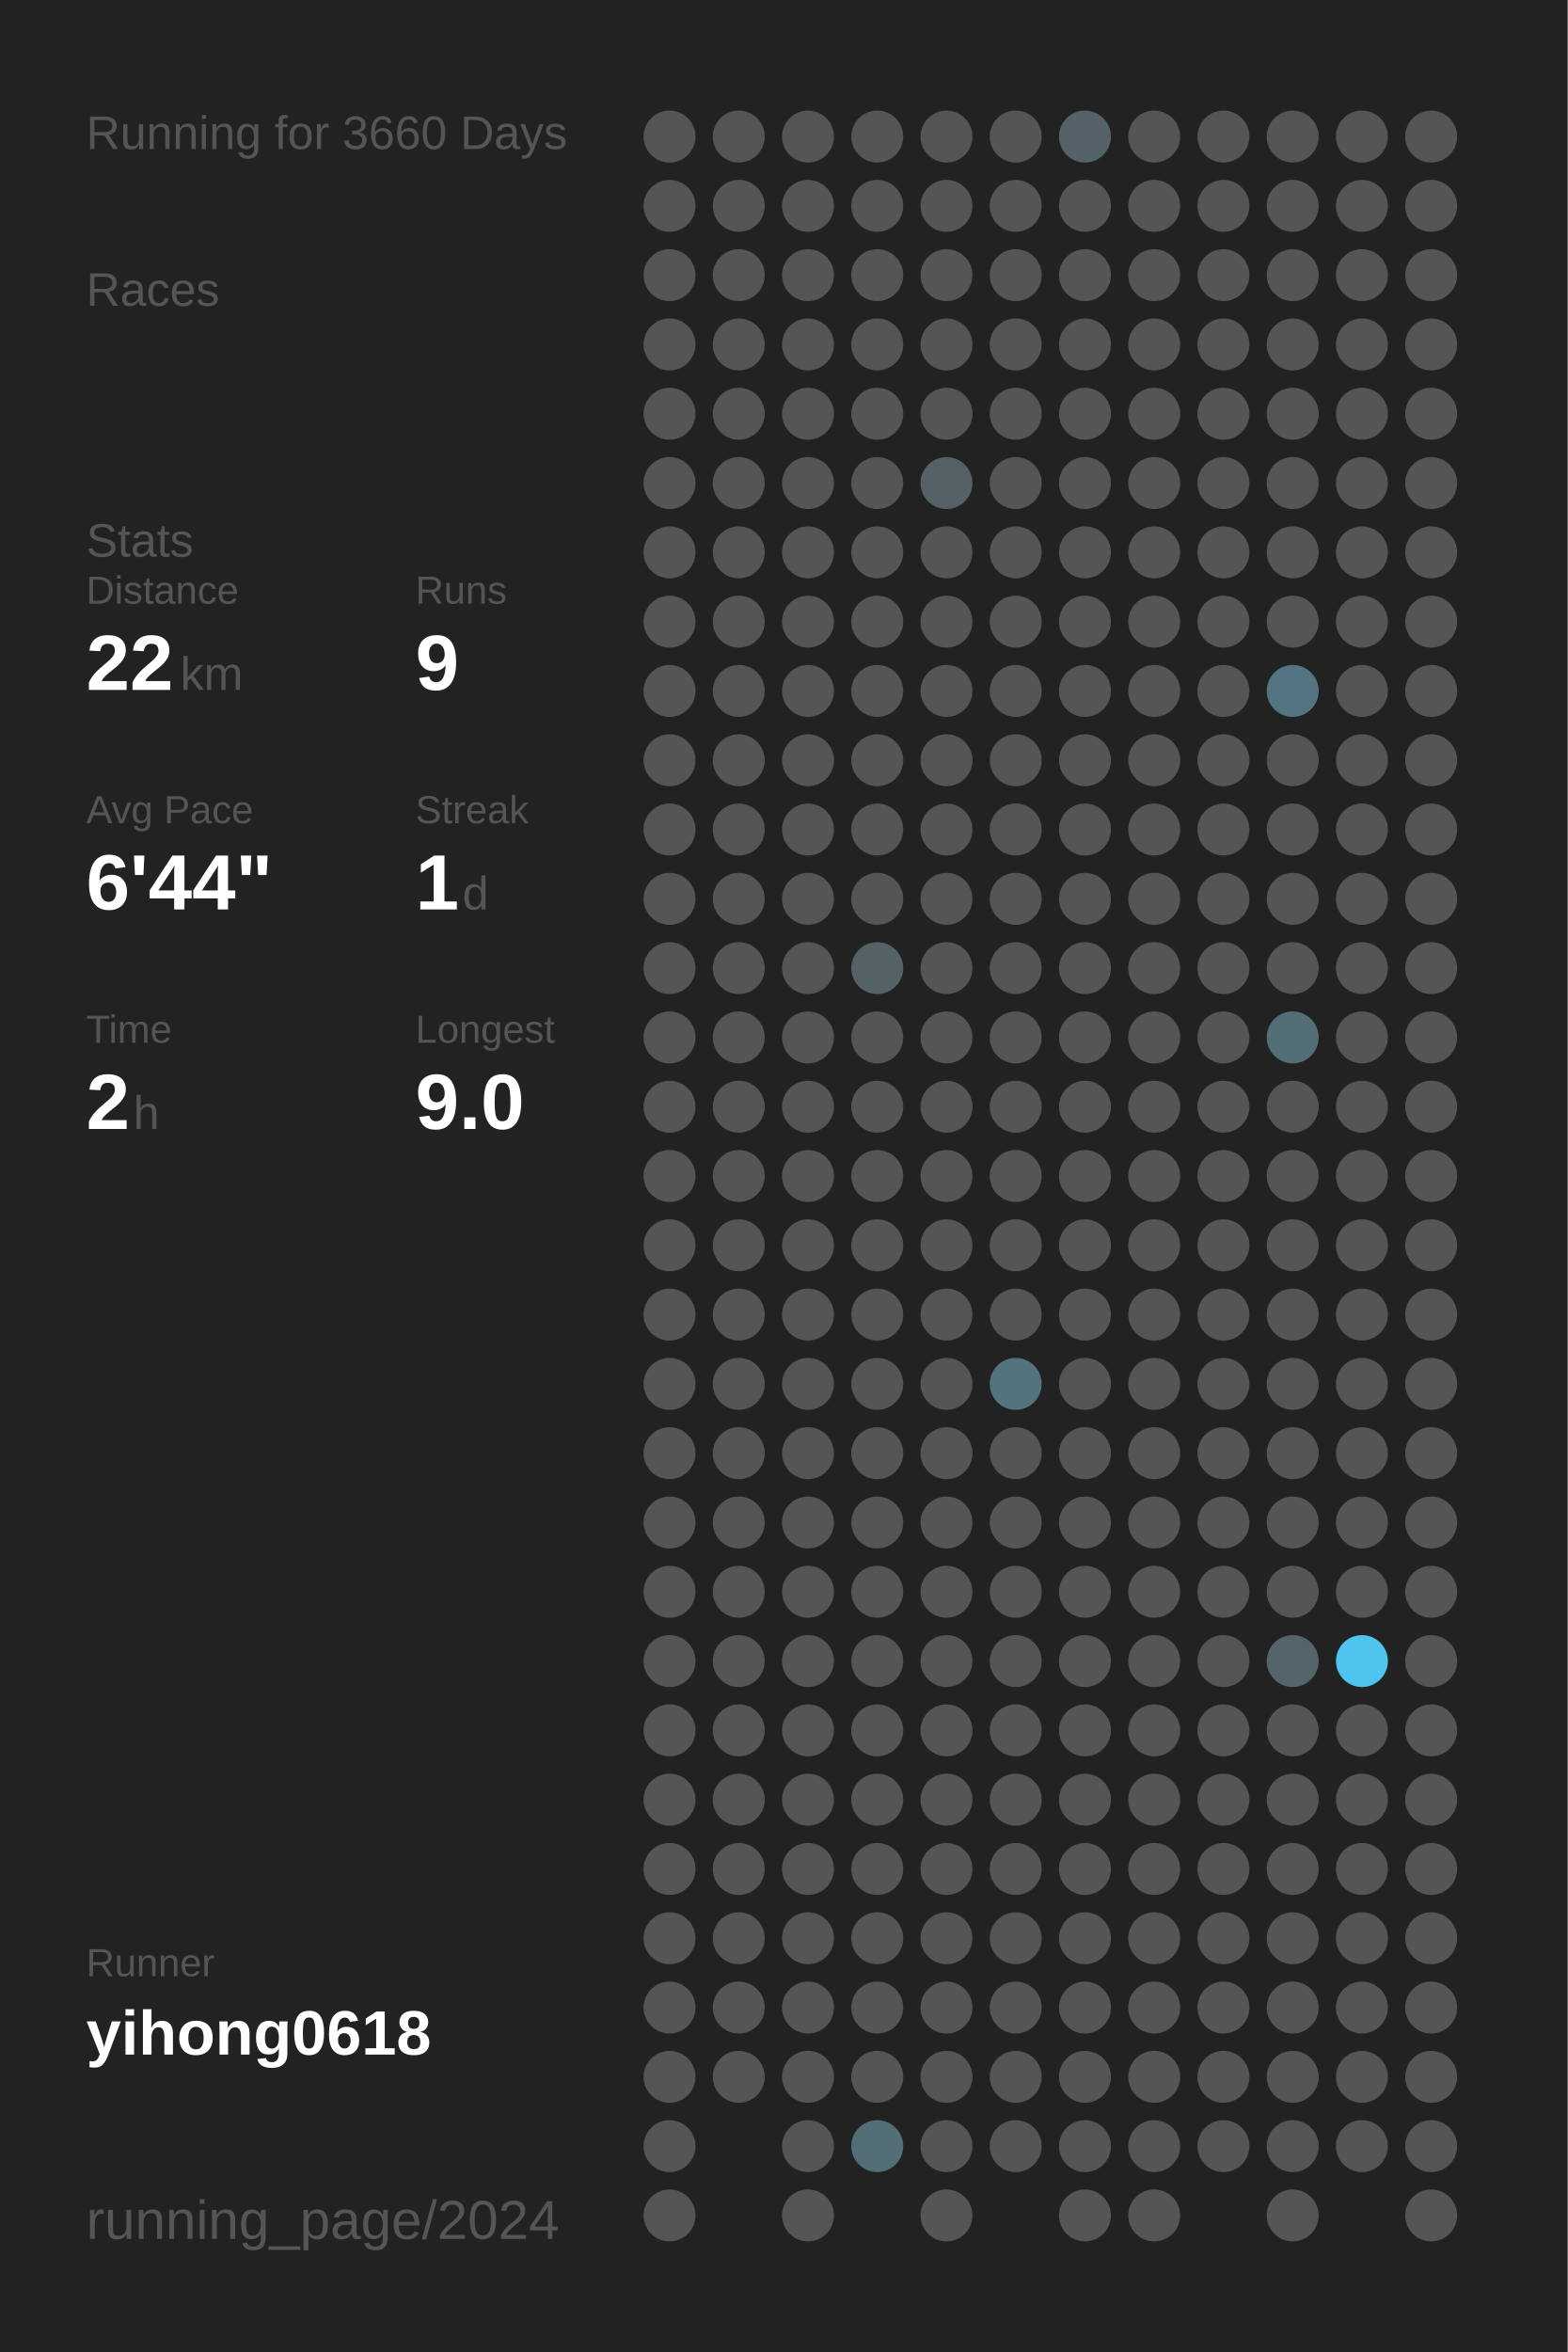
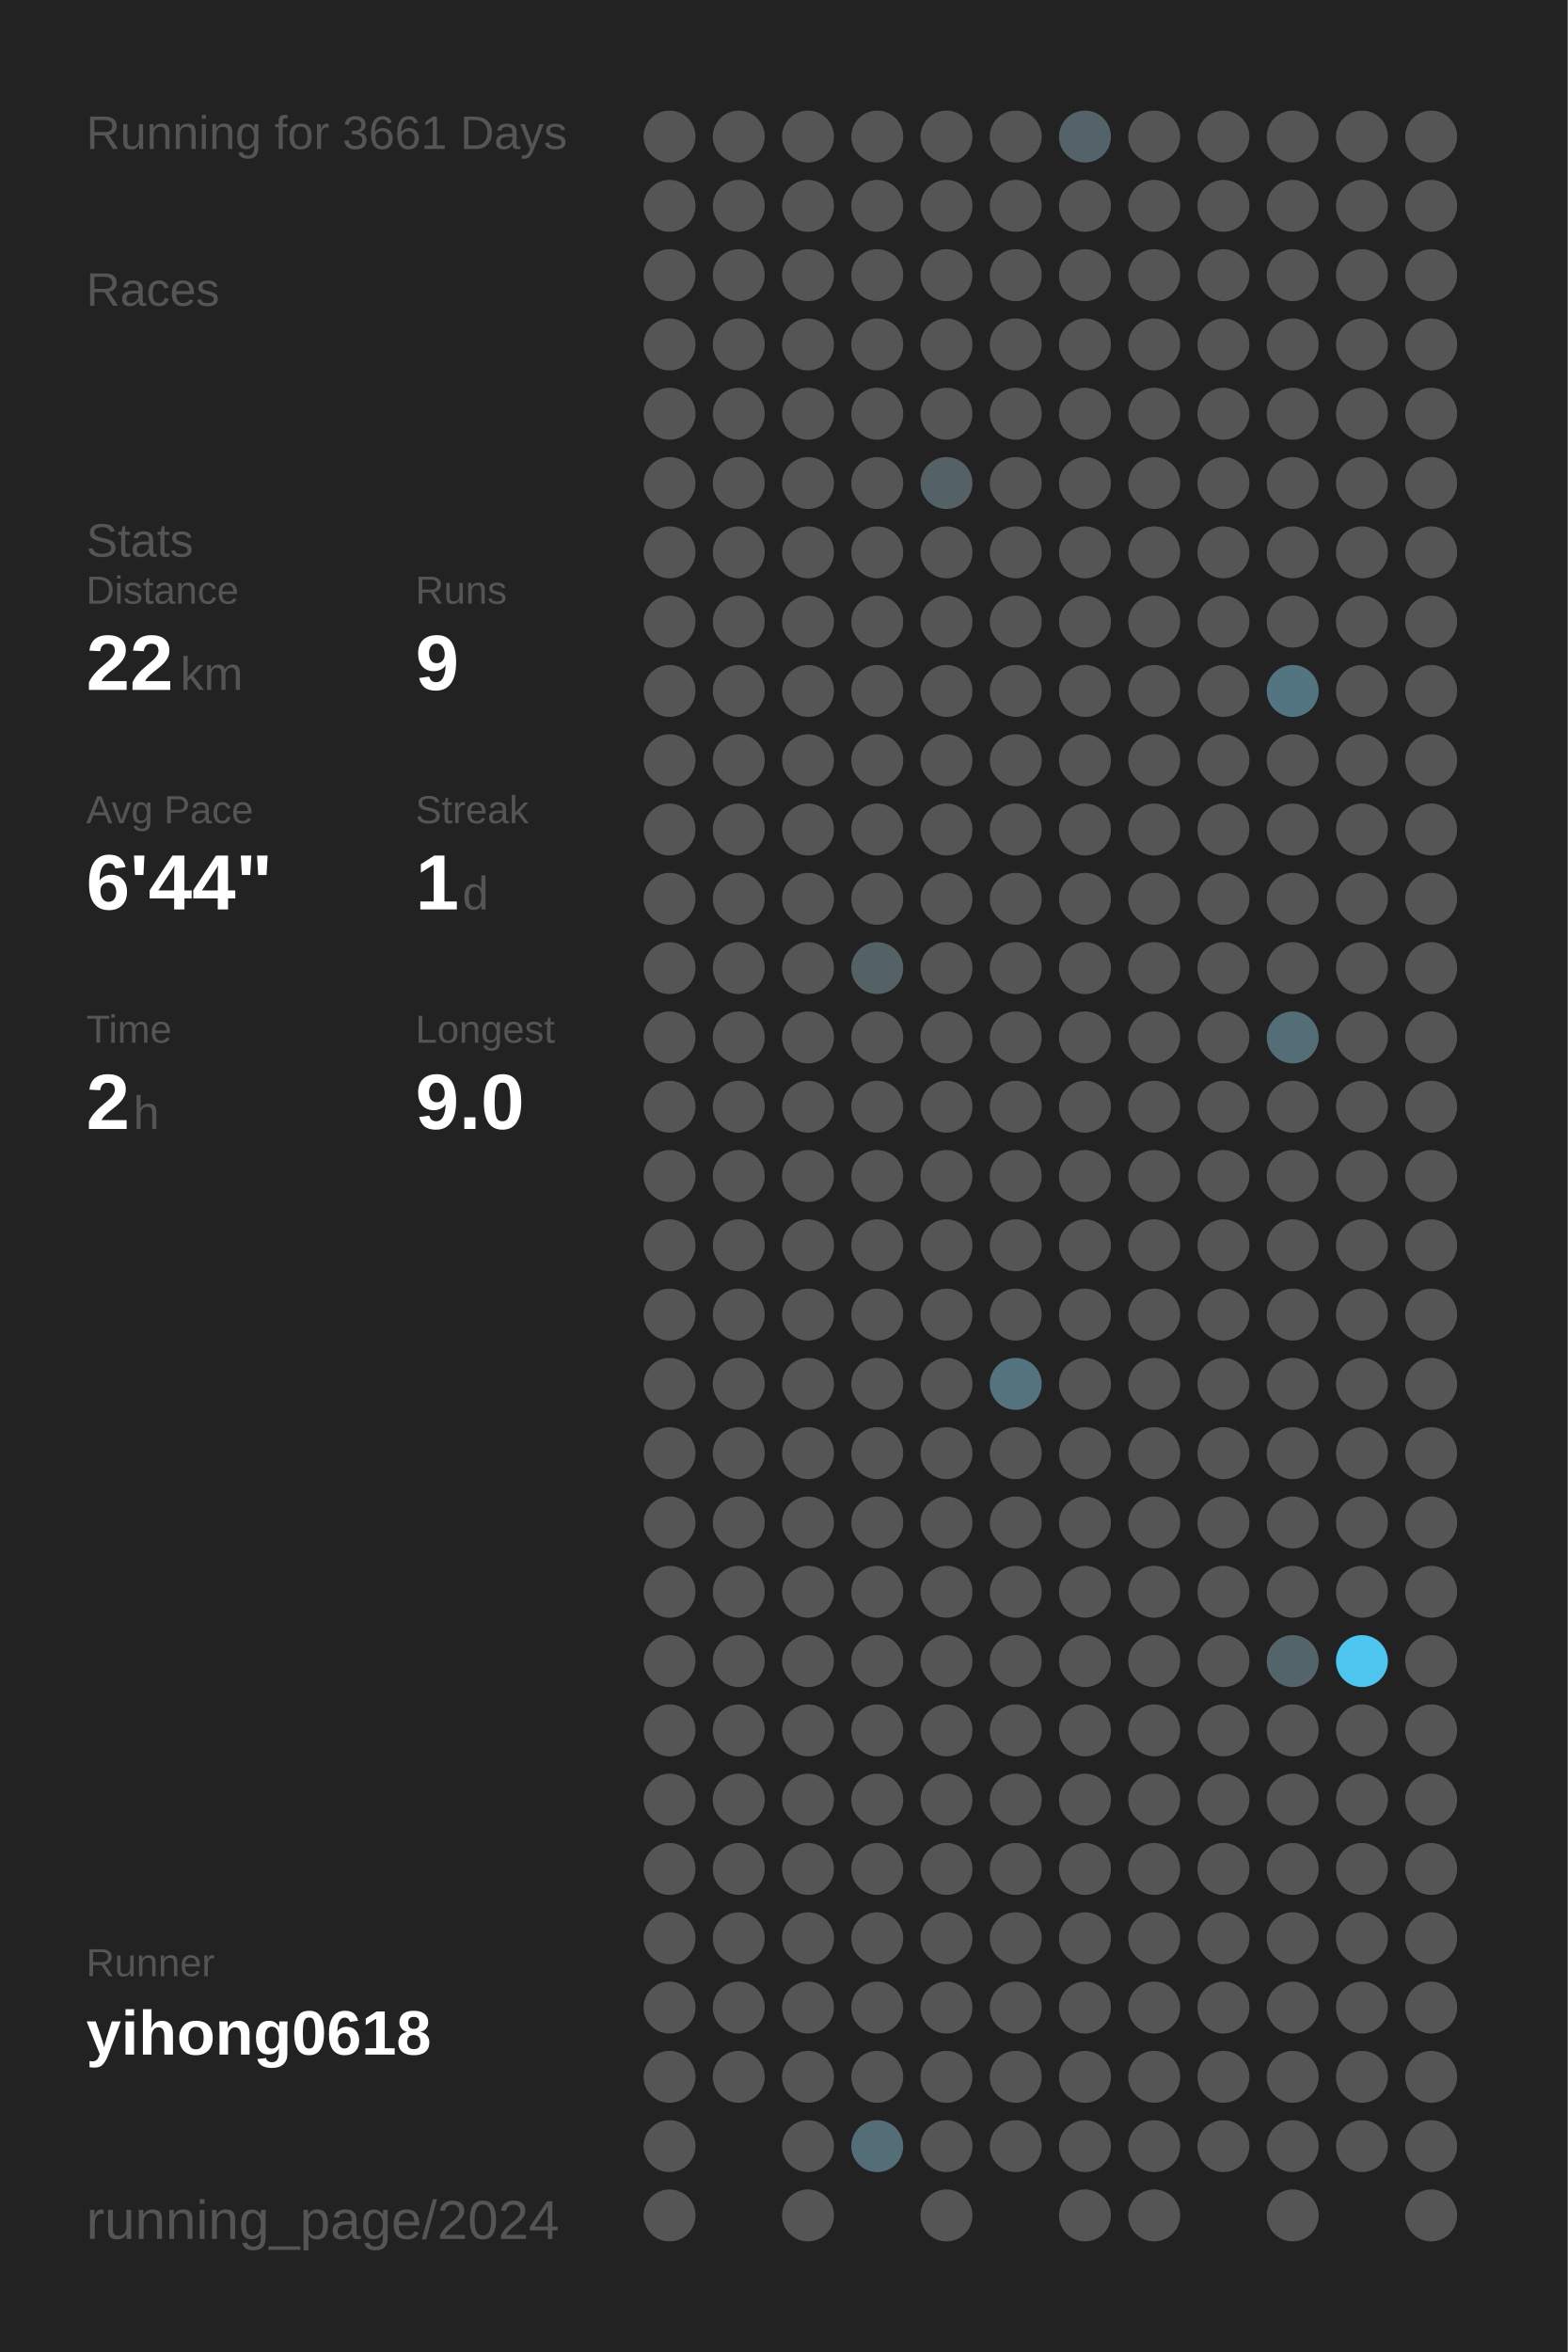
<svg xmlns="http://www.w3.org/2000/svg" baseProfile="full" height="300mm" version="1.1" viewBox="0,0,200,300" width="200mm">
  <defs />
  <rect fill="#222222" height="300" width="200" x="0" y="0" />
-   <text fill="#555555" style="font-size:6px; font-family:Arial;" x="11" y="19">Running for 3660 Days</text>
+   <text fill="#555555" style="font-size:6px; font-family:Arial;" x="11" y="19">Running for 3661 Days</text>
  <text fill="#555555" style="font-size:6px; font-family:Arial;" x="11" y="39">Races</text>
  <text fill="#555555" style="font-size:6px; font-family:Arial;" x="11" y="71">Stats</text>
  <text fill="#555555" style="font-size:5px; font-family:Arial;" x="11" y="77">Distance</text>
  <text fill="#FFFFFF" style="font-size:10px; font-family:Arial; font-weight:bold;" x="11" y="88">22</text>
  <text fill="#555555" style="font-size:6px; font-family:Arial;" x="23" y="88">km</text>
  <text fill="#555555" style="font-size:5px; font-family:Arial;" x="53" y="77">Runs</text>
  <text fill="#FFFFFF" style="font-size:10px; font-family:Arial; font-weight:bold;" x="53" y="88">9</text>
  <text fill="#555555" style="font-size:5px; font-family:Arial;" x="11" y="105">Avg Pace</text>
  <text fill="#FFFFFF" style="font-size:10px; font-family:Arial; font-weight:bold;" x="11" y="116">6'44"</text>
  <text fill="#555555" style="font-size:5px; font-family:Arial;" x="53" y="105">Streak</text>
  <text fill="#FFFFFF" style="font-size:10px; font-family:Arial; font-weight:bold;" x="53" y="116">1</text>
  <text fill="#555555" style="font-size:6px; font-family:Arial;" x="59" y="116">d</text>
  <text fill="#555555" style="font-size:5px; font-family:Arial;" x="11" y="133">Time</text>
  <text fill="#FFFFFF" style="font-size:10px; font-family:Arial; font-weight:bold;" x="11" y="144">2</text>
  <text fill="#555555" style="font-size:6px; font-family:Arial;" x="17" y="144">h</text>
  <text fill="#555555" style="font-size:5px; font-family:Arial;" x="53" y="133">Longest</text>
  <text fill="#FFFFFF" style="font-size:10px; font-family:Arial; font-weight:bold;" x="53" y="144">9.0</text>
  <text fill="#555555" style="font-size:5px; font-family:Arial;" x="11" y="252.065">Runner</text>
  <text fill="#FFFFFF" style="font-size:8px; font-family:Arial; font-weight:bold;" x="11" y="262.065">yihong0618</text>
  <text fill="#555555" style="font-size:7px; font-family:Arial;" x="11" y="285.581">running_page/2024</text>
  <circle cx="85.417" cy="17.419" fill="#555555" r="3.312" />
  <circle cx="85.417" cy="26.258" fill="#555555" r="3.312" />
  <circle cx="85.417" cy="35.097" fill="#555555" r="3.312" />
  <circle cx="85.417" cy="43.935" fill="#555555" r="3.312" />
  <circle cx="85.417" cy="52.774" fill="#555555" r="3.312" />
  <circle cx="85.417" cy="61.613" fill="#555555" r="3.312" />
  <circle cx="85.417" cy="70.452" fill="#555555" r="3.312" />
  <circle cx="85.417" cy="79.29" fill="#555555" r="3.312" />
  <circle cx="85.417" cy="88.129" fill="#555555" r="3.312" />
  <circle cx="85.417" cy="96.968" fill="#555555" r="3.312" />
  <circle cx="85.417" cy="105.806" fill="#555555" r="3.312" />
  <circle cx="85.417" cy="114.645" fill="#555555" r="3.312" />
  <circle cx="85.417" cy="123.484" fill="#555555" r="3.312" />
  <circle cx="85.417" cy="132.323" fill="#555555" r="3.312" />
  <circle cx="85.417" cy="141.161" fill="#555555" r="3.312" />
  <circle cx="85.417" cy="150" fill="#555555" r="3.312" />
  <circle cx="85.417" cy="158.839" fill="#555555" r="3.312" />
  <circle cx="85.417" cy="167.677" fill="#555555" r="3.312" />
  <circle cx="85.417" cy="176.516" fill="#555555" r="3.312" />
  <circle cx="85.417" cy="185.355" fill="#555555" r="3.312" />
  <circle cx="85.417" cy="194.194" fill="#555555" r="3.312" />
  <circle cx="85.417" cy="203.032" fill="#555555" r="3.312" />
  <circle cx="85.417" cy="211.871" fill="#555555" r="3.312" />
  <circle cx="85.417" cy="220.71" fill="#555555" r="3.312" />
  <circle cx="85.417" cy="229.548" fill="#555555" r="3.312" />
  <circle cx="85.417" cy="238.387" fill="#555555" r="3.312" />
  <circle cx="85.417" cy="247.226" fill="#555555" r="3.312" />
  <circle cx="85.417" cy="256.065" fill="#555555" r="3.312" />
  <circle cx="85.417" cy="264.903" fill="#555555" r="3.312" />
  <circle cx="85.417" cy="273.742" fill="#555555" r="3.312" />
  <circle cx="85.417" cy="282.581" fill="#555555" r="3.312" />
  <circle cx="94.25" cy="17.419" fill="#555555" r="3.312" />
  <circle cx="94.25" cy="26.258" fill="#555555" r="3.312" />
  <circle cx="94.25" cy="35.097" fill="#555555" r="3.312" />
  <circle cx="94.25" cy="43.935" fill="#555555" r="3.312" />
  <circle cx="94.25" cy="52.774" fill="#555555" r="3.312" />
  <circle cx="94.25" cy="61.613" fill="#555555" r="3.312" />
  <circle cx="94.25" cy="70.452" fill="#555555" r="3.312" />
  <circle cx="94.25" cy="79.29" fill="#555555" r="3.312" />
  <circle cx="94.25" cy="88.129" fill="#555555" r="3.312" />
  <circle cx="94.25" cy="96.968" fill="#555555" r="3.312" />
  <circle cx="94.25" cy="105.806" fill="#555555" r="3.312" />
  <circle cx="94.25" cy="114.645" fill="#555555" r="3.312" />
  <circle cx="94.25" cy="123.484" fill="#555555" r="3.312" />
  <circle cx="94.25" cy="132.323" fill="#555555" r="3.312" />
  <circle cx="94.25" cy="141.161" fill="#555555" r="3.312" />
  <circle cx="94.25" cy="150" fill="#555555" r="3.312" />
  <circle cx="94.25" cy="158.839" fill="#555555" r="3.312" />
  <circle cx="94.25" cy="167.677" fill="#555555" r="3.312" />
  <circle cx="94.25" cy="176.516" fill="#555555" r="3.312" />
  <circle cx="94.25" cy="185.355" fill="#555555" r="3.312" />
  <circle cx="94.25" cy="194.194" fill="#555555" r="3.312" />
  <circle cx="94.25" cy="203.032" fill="#555555" r="3.312" />
  <circle cx="94.25" cy="211.871" fill="#555555" r="3.312" />
  <circle cx="94.25" cy="220.71" fill="#555555" r="3.312" />
  <circle cx="94.25" cy="229.548" fill="#555555" r="3.312" />
  <circle cx="94.25" cy="238.387" fill="#555555" r="3.312" />
  <circle cx="94.25" cy="247.226" fill="#555555" r="3.312" />
  <circle cx="94.25" cy="256.065" fill="#555555" r="3.312" />
  <circle cx="94.25" cy="264.903" fill="#555555" r="3.312" />
  <circle cx="103.083" cy="17.419" fill="#555555" r="3.312" />
  <circle cx="103.083" cy="26.258" fill="#555555" r="3.312" />
  <circle cx="103.083" cy="35.097" fill="#555555" r="3.312" />
  <circle cx="103.083" cy="43.935" fill="#555555" r="3.312" />
  <circle cx="103.083" cy="52.774" fill="#555555" r="3.312" />
  <circle cx="103.083" cy="61.613" fill="#555555" r="3.312" />
  <circle cx="103.083" cy="70.452" fill="#555555" r="3.312" />
  <circle cx="103.083" cy="79.29" fill="#555555" r="3.312" />
  <circle cx="103.083" cy="88.129" fill="#555555" r="3.312" />
  <circle cx="103.083" cy="96.968" fill="#555555" r="3.312" />
  <circle cx="103.083" cy="105.806" fill="#555555" r="3.312" />
  <circle cx="103.083" cy="114.645" fill="#555555" r="3.312" />
  <circle cx="103.083" cy="123.484" fill="#555555" r="3.312" />
  <circle cx="103.083" cy="132.323" fill="#555555" r="3.312" />
  <circle cx="103.083" cy="141.161" fill="#555555" r="3.312" />
  <circle cx="103.083" cy="150" fill="#555555" r="3.312" />
  <circle cx="103.083" cy="158.839" fill="#555555" r="3.312" />
  <circle cx="103.083" cy="167.677" fill="#555555" r="3.312" />
  <circle cx="103.083" cy="176.516" fill="#555555" r="3.312" />
  <circle cx="103.083" cy="185.355" fill="#555555" r="3.312" />
  <circle cx="103.083" cy="194.194" fill="#555555" r="3.312" />
  <circle cx="103.083" cy="203.032" fill="#555555" r="3.312" />
  <circle cx="103.083" cy="211.871" fill="#555555" r="3.312" />
  <circle cx="103.083" cy="220.71" fill="#555555" r="3.312" />
  <circle cx="103.083" cy="229.548" fill="#555555" r="3.312" />
  <circle cx="103.083" cy="238.387" fill="#555555" r="3.312" />
  <circle cx="103.083" cy="247.226" fill="#555555" r="3.312" />
  <circle cx="103.083" cy="256.065" fill="#555555" r="3.312" />
  <circle cx="103.083" cy="264.903" fill="#555555" r="3.312" />
  <circle cx="103.083" cy="273.742" fill="#555555" r="3.312" />
  <circle cx="103.083" cy="282.581" fill="#555555" r="3.312" />
  <circle cx="111.917" cy="17.419" fill="#555555" r="3.312" />
  <circle cx="111.917" cy="26.258" fill="#555555" r="3.312" />
  <circle cx="111.917" cy="35.097" fill="#555555" r="3.312" />
  <circle cx="111.917" cy="43.935" fill="#555555" r="3.312" />
  <circle cx="111.917" cy="52.774" fill="#555555" r="3.312" />
  <circle cx="111.917" cy="61.613" fill="#555555" r="3.312" />
  <circle cx="111.917" cy="70.452" fill="#555555" r="3.312" />
  <circle cx="111.917" cy="79.29" fill="#555555" r="3.312" />
  <circle cx="111.917" cy="88.129" fill="#555555" r="3.312" />
  <circle cx="111.917" cy="96.968" fill="#555555" r="3.312" />
  <circle cx="111.917" cy="105.806" fill="#555555" r="3.312" />
  <circle cx="111.917" cy="114.645" fill="#555555" r="3.312" />
  <circle cx="111.917" cy="123.484" fill="#546266" r="3.312" />
  <circle cx="111.917" cy="132.323" fill="#555555" r="3.312" />
  <circle cx="111.917" cy="141.161" fill="#555555" r="3.312" />
  <circle cx="111.917" cy="150" fill="#555555" r="3.312" />
  <circle cx="111.917" cy="158.839" fill="#555555" r="3.312" />
  <circle cx="111.917" cy="167.677" fill="#555555" r="3.312" />
  <circle cx="111.917" cy="176.516" fill="#555555" r="3.312" />
  <circle cx="111.917" cy="185.355" fill="#555555" r="3.312" />
  <circle cx="111.917" cy="194.194" fill="#555555" r="3.312" />
  <circle cx="111.917" cy="203.032" fill="#555555" r="3.312" />
  <circle cx="111.917" cy="211.871" fill="#555555" r="3.312" />
  <circle cx="111.917" cy="220.71" fill="#555555" r="3.312" />
  <circle cx="111.917" cy="229.548" fill="#555555" r="3.312" />
  <circle cx="111.917" cy="238.387" fill="#555555" r="3.312" />
  <circle cx="111.917" cy="247.226" fill="#555555" r="3.312" />
  <circle cx="111.917" cy="256.065" fill="#555555" r="3.312" />
  <circle cx="111.917" cy="264.903" fill="#555555" r="3.312" />
  <circle cx="111.917" cy="273.742" fill="#536e77" r="3.312" />
  <circle cx="120.75" cy="17.419" fill="#555555" r="3.312" />
  <circle cx="120.75" cy="26.258" fill="#555555" r="3.312" />
  <circle cx="120.75" cy="35.097" fill="#555555" r="3.312" />
  <circle cx="120.75" cy="43.935" fill="#555555" r="3.312" />
  <circle cx="120.75" cy="52.774" fill="#555555" r="3.312" />
  <circle cx="120.75" cy="61.613" fill="#546166" r="3.312" />
  <circle cx="120.75" cy="70.452" fill="#555555" r="3.312" />
  <circle cx="120.75" cy="79.29" fill="#555555" r="3.312" />
  <circle cx="120.75" cy="88.129" fill="#555555" r="3.312" />
  <circle cx="120.75" cy="96.968" fill="#555555" r="3.312" />
  <circle cx="120.75" cy="105.806" fill="#555555" r="3.312" />
  <circle cx="120.75" cy="114.645" fill="#555555" r="3.312" />
  <circle cx="120.75" cy="123.484" fill="#555555" r="3.312" />
  <circle cx="120.75" cy="132.323" fill="#555555" r="3.312" />
  <circle cx="120.75" cy="141.161" fill="#555555" r="3.312" />
  <circle cx="120.75" cy="150" fill="#555555" r="3.312" />
  <circle cx="120.75" cy="158.839" fill="#555555" r="3.312" />
  <circle cx="120.75" cy="167.677" fill="#555555" r="3.312" />
  <circle cx="120.75" cy="176.516" fill="#555555" r="3.312" />
  <circle cx="120.75" cy="185.355" fill="#555555" r="3.312" />
  <circle cx="120.75" cy="194.194" fill="#555555" r="3.312" />
  <circle cx="120.75" cy="203.032" fill="#555555" r="3.312" />
  <circle cx="120.75" cy="211.871" fill="#555555" r="3.312" />
  <circle cx="120.75" cy="220.71" fill="#555555" r="3.312" />
  <circle cx="120.75" cy="229.548" fill="#555555" r="3.312" />
  <circle cx="120.75" cy="238.387" fill="#555555" r="3.312" />
  <circle cx="120.75" cy="247.226" fill="#555555" r="3.312" />
  <circle cx="120.75" cy="256.065" fill="#555555" r="3.312" />
  <circle cx="120.75" cy="264.903" fill="#555555" r="3.312" />
  <circle cx="120.75" cy="273.742" fill="#555555" r="3.312" />
  <circle cx="120.75" cy="282.581" fill="#555555" r="3.312" />
  <circle cx="129.583" cy="17.419" fill="#555555" r="3.312" />
  <circle cx="129.583" cy="26.258" fill="#555555" r="3.312" />
  <circle cx="129.583" cy="35.097" fill="#555555" r="3.312" />
  <circle cx="129.583" cy="43.935" fill="#555555" r="3.312" />
  <circle cx="129.583" cy="52.774" fill="#555555" r="3.312" />
  <circle cx="129.583" cy="61.613" fill="#555555" r="3.312" />
  <circle cx="129.583" cy="70.452" fill="#555555" r="3.312" />
  <circle cx="129.583" cy="79.29" fill="#555555" r="3.312" />
  <circle cx="129.583" cy="88.129" fill="#555555" r="3.312" />
  <circle cx="129.583" cy="96.968" fill="#555555" r="3.312" />
  <circle cx="129.583" cy="105.806" fill="#555555" r="3.312" />
  <circle cx="129.583" cy="114.645" fill="#555555" r="3.312" />
  <circle cx="129.583" cy="123.484" fill="#555555" r="3.312" />
  <circle cx="129.583" cy="132.323" fill="#555555" r="3.312" />
  <circle cx="129.583" cy="141.161" fill="#555555" r="3.312" />
  <circle cx="129.583" cy="150" fill="#555555" r="3.312" />
  <circle cx="129.583" cy="158.839" fill="#555555" r="3.312" />
  <circle cx="129.583" cy="167.677" fill="#555555" r="3.312" />
  <circle cx="129.583" cy="176.516" fill="#53737e" r="3.312" />
  <circle cx="129.583" cy="185.355" fill="#555555" r="3.312" />
  <circle cx="129.583" cy="194.194" fill="#555555" r="3.312" />
  <circle cx="129.583" cy="203.032" fill="#555555" r="3.312" />
  <circle cx="129.583" cy="211.871" fill="#555555" r="3.312" />
  <circle cx="129.583" cy="220.71" fill="#555555" r="3.312" />
  <circle cx="129.583" cy="229.548" fill="#555555" r="3.312" />
  <circle cx="129.583" cy="238.387" fill="#555555" r="3.312" />
  <circle cx="129.583" cy="247.226" fill="#555555" r="3.312" />
  <circle cx="129.583" cy="256.065" fill="#555555" r="3.312" />
  <circle cx="129.583" cy="264.903" fill="#555555" r="3.312" />
  <circle cx="129.583" cy="273.742" fill="#555555" r="3.312" />
  <circle cx="138.417" cy="17.419" fill="#546369" r="3.312" />
  <circle cx="138.417" cy="26.258" fill="#555555" r="3.312" />
  <circle cx="138.417" cy="35.097" fill="#555555" r="3.312" />
  <circle cx="138.417" cy="43.935" fill="#555555" r="3.312" />
  <circle cx="138.417" cy="52.774" fill="#555555" r="3.312" />
  <circle cx="138.417" cy="61.613" fill="#555555" r="3.312" />
  <circle cx="138.417" cy="70.452" fill="#555555" r="3.312" />
  <circle cx="138.417" cy="79.29" fill="#555555" r="3.312" />
  <circle cx="138.417" cy="88.129" fill="#555555" r="3.312" />
  <circle cx="138.417" cy="96.968" fill="#555555" r="3.312" />
  <circle cx="138.417" cy="105.806" fill="#555555" r="3.312" />
  <circle cx="138.417" cy="114.645" fill="#555555" r="3.312" />
  <circle cx="138.417" cy="123.484" fill="#555555" r="3.312" />
  <circle cx="138.417" cy="132.323" fill="#555555" r="3.312" />
  <circle cx="138.417" cy="141.161" fill="#555555" r="3.312" />
  <circle cx="138.417" cy="150" fill="#555555" r="3.312" />
  <circle cx="138.417" cy="158.839" fill="#555555" r="3.312" />
  <circle cx="138.417" cy="167.677" fill="#555555" r="3.312" />
  <circle cx="138.417" cy="176.516" fill="#555555" r="3.312" />
  <circle cx="138.417" cy="185.355" fill="#555555" r="3.312" />
  <circle cx="138.417" cy="194.194" fill="#555555" r="3.312" />
  <circle cx="138.417" cy="203.032" fill="#555555" r="3.312" />
  <circle cx="138.417" cy="211.871" fill="#555555" r="3.312" />
  <circle cx="138.417" cy="220.71" fill="#555555" r="3.312" />
  <circle cx="138.417" cy="229.548" fill="#555555" r="3.312" />
  <circle cx="138.417" cy="238.387" fill="#555555" r="3.312" />
  <circle cx="138.417" cy="247.226" fill="#555555" r="3.312" />
  <circle cx="138.417" cy="256.065" fill="#555555" r="3.312" />
  <circle cx="138.417" cy="264.903" fill="#555555" r="3.312" />
  <circle cx="138.417" cy="273.742" fill="#555555" r="3.312" />
  <circle cx="138.417" cy="282.581" fill="#555555" r="3.312" />
  <circle cx="147.25" cy="17.419" fill="#555555" r="3.312" />
  <circle cx="147.25" cy="26.258" fill="#555555" r="3.312" />
  <circle cx="147.25" cy="35.097" fill="#555555" r="3.312" />
  <circle cx="147.25" cy="43.935" fill="#555555" r="3.312" />
  <circle cx="147.25" cy="52.774" fill="#555555" r="3.312" />
  <circle cx="147.25" cy="61.613" fill="#555555" r="3.312" />
  <circle cx="147.25" cy="70.452" fill="#555555" r="3.312" />
  <circle cx="147.25" cy="79.29" fill="#555555" r="3.312" />
  <circle cx="147.25" cy="88.129" fill="#555555" r="3.312" />
  <circle cx="147.25" cy="96.968" fill="#555555" r="3.312" />
  <circle cx="147.25" cy="105.806" fill="#555555" r="3.312" />
  <circle cx="147.25" cy="114.645" fill="#555555" r="3.312" />
  <circle cx="147.25" cy="123.484" fill="#555555" r="3.312" />
  <circle cx="147.25" cy="132.323" fill="#555555" r="3.312" />
  <circle cx="147.25" cy="141.161" fill="#555555" r="3.312" />
  <circle cx="147.25" cy="150" fill="#555555" r="3.312" />
  <circle cx="147.25" cy="158.839" fill="#555555" r="3.312" />
  <circle cx="147.25" cy="167.677" fill="#555555" r="3.312" />
  <circle cx="147.25" cy="176.516" fill="#555555" r="3.312" />
  <circle cx="147.25" cy="185.355" fill="#555555" r="3.312" />
  <circle cx="147.25" cy="194.194" fill="#555555" r="3.312" />
  <circle cx="147.25" cy="203.032" fill="#555555" r="3.312" />
  <circle cx="147.25" cy="211.871" fill="#555555" r="3.312" />
  <circle cx="147.25" cy="220.71" fill="#555555" r="3.312" />
  <circle cx="147.25" cy="229.548" fill="#555555" r="3.312" />
  <circle cx="147.25" cy="238.387" fill="#555555" r="3.312" />
  <circle cx="147.25" cy="247.226" fill="#555555" r="3.312" />
  <circle cx="147.25" cy="256.065" fill="#555555" r="3.312" />
  <circle cx="147.25" cy="264.903" fill="#555555" r="3.312" />
  <circle cx="147.25" cy="273.742" fill="#555555" r="3.312" />
  <circle cx="147.25" cy="282.581" fill="#555555" r="3.312" />
  <circle cx="156.083" cy="17.419" fill="#555555" r="3.312" />
  <circle cx="156.083" cy="26.258" fill="#555555" r="3.312" />
  <circle cx="156.083" cy="35.097" fill="#555555" r="3.312" />
  <circle cx="156.083" cy="43.935" fill="#555555" r="3.312" />
  <circle cx="156.083" cy="52.774" fill="#555555" r="3.312" />
  <circle cx="156.083" cy="61.613" fill="#555555" r="3.312" />
  <circle cx="156.083" cy="70.452" fill="#555555" r="3.312" />
  <circle cx="156.083" cy="79.29" fill="#555555" r="3.312" />
  <circle cx="156.083" cy="88.129" fill="#555555" r="3.312" />
  <circle cx="156.083" cy="96.968" fill="#555555" r="3.312" />
  <circle cx="156.083" cy="105.806" fill="#555555" r="3.312" />
  <circle cx="156.083" cy="114.645" fill="#555555" r="3.312" />
  <circle cx="156.083" cy="123.484" fill="#555555" r="3.312" />
  <circle cx="156.083" cy="132.323" fill="#555555" r="3.312" />
  <circle cx="156.083" cy="141.161" fill="#555555" r="3.312" />
  <circle cx="156.083" cy="150" fill="#555555" r="3.312" />
  <circle cx="156.083" cy="158.839" fill="#555555" r="3.312" />
  <circle cx="156.083" cy="167.677" fill="#555555" r="3.312" />
  <circle cx="156.083" cy="176.516" fill="#555555" r="3.312" />
  <circle cx="156.083" cy="185.355" fill="#555555" r="3.312" />
  <circle cx="156.083" cy="194.194" fill="#555555" r="3.312" />
  <circle cx="156.083" cy="203.032" fill="#555555" r="3.312" />
  <circle cx="156.083" cy="211.871" fill="#555555" r="3.312" />
  <circle cx="156.083" cy="220.71" fill="#555555" r="3.312" />
  <circle cx="156.083" cy="229.548" fill="#555555" r="3.312" />
  <circle cx="156.083" cy="238.387" fill="#555555" r="3.312" />
  <circle cx="156.083" cy="247.226" fill="#555555" r="3.312" />
  <circle cx="156.083" cy="256.065" fill="#555555" r="3.312" />
  <circle cx="156.083" cy="264.903" fill="#555555" r="3.312" />
  <circle cx="156.083" cy="273.742" fill="#555555" r="3.312" />
  <circle cx="164.917" cy="17.419" fill="#555555" r="3.312" />
  <circle cx="164.917" cy="26.258" fill="#555555" r="3.312" />
  <circle cx="164.917" cy="35.097" fill="#555555" r="3.312" />
  <circle cx="164.917" cy="43.935" fill="#555555" r="3.312" />
  <circle cx="164.917" cy="52.774" fill="#555555" r="3.312" />
  <circle cx="164.917" cy="61.613" fill="#555555" r="3.312" />
  <circle cx="164.917" cy="70.452" fill="#555555" r="3.312" />
  <circle cx="164.917" cy="79.29" fill="#555555" r="3.312" />
  <circle cx="164.917" cy="88.129" fill="#527581" r="3.312" />
  <circle cx="164.917" cy="96.968" fill="#555555" r="3.312" />
  <circle cx="164.917" cy="105.806" fill="#555555" r="3.312" />
  <circle cx="164.917" cy="114.645" fill="#555555" r="3.312" />
  <circle cx="164.917" cy="123.484" fill="#555555" r="3.312" />
  <circle cx="164.917" cy="132.323" fill="#536e77" r="3.312" />
  <circle cx="164.917" cy="141.161" fill="#555555" r="3.312" />
  <circle cx="164.917" cy="150" fill="#555555" r="3.312" />
  <circle cx="164.917" cy="158.839" fill="#555555" r="3.312" />
  <circle cx="164.917" cy="167.677" fill="#555555" r="3.312" />
  <circle cx="164.917" cy="176.516" fill="#555555" r="3.312" />
  <circle cx="164.917" cy="185.355" fill="#555555" r="3.312" />
  <circle cx="164.917" cy="194.194" fill="#555555" r="3.312" />
  <circle cx="164.917" cy="203.032" fill="#555555" r="3.312" />
  <circle cx="164.917" cy="211.871" fill="#53656b" r="3.312" />
  <circle cx="164.917" cy="220.71" fill="#555555" r="3.312" />
  <circle cx="164.917" cy="229.548" fill="#555555" r="3.312" />
  <circle cx="164.917" cy="238.387" fill="#555555" r="3.312" />
  <circle cx="164.917" cy="247.226" fill="#555555" r="3.312" />
  <circle cx="164.917" cy="256.065" fill="#555555" r="3.312" />
  <circle cx="164.917" cy="264.903" fill="#555555" r="3.312" />
  <circle cx="164.917" cy="273.742" fill="#555555" r="3.312" />
  <circle cx="164.917" cy="282.581" fill="#555555" r="3.312" />
  <circle cx="173.75" cy="17.419" fill="#555555" r="3.312" />
  <circle cx="173.75" cy="26.258" fill="#555555" r="3.312" />
  <circle cx="173.75" cy="35.097" fill="#555555" r="3.312" />
  <circle cx="173.75" cy="43.935" fill="#555555" r="3.312" />
  <circle cx="173.75" cy="52.774" fill="#555555" r="3.312" />
  <circle cx="173.75" cy="61.613" fill="#555555" r="3.312" />
  <circle cx="173.75" cy="70.452" fill="#555555" r="3.312" />
  <circle cx="173.75" cy="79.29" fill="#555555" r="3.312" />
  <circle cx="173.75" cy="88.129" fill="#555555" r="3.312" />
  <circle cx="173.75" cy="96.968" fill="#555555" r="3.312" />
  <circle cx="173.75" cy="105.806" fill="#555555" r="3.312" />
  <circle cx="173.75" cy="114.645" fill="#555555" r="3.312" />
  <circle cx="173.75" cy="123.484" fill="#555555" r="3.312" />
  <circle cx="173.75" cy="132.323" fill="#555555" r="3.312" />
  <circle cx="173.75" cy="141.161" fill="#555555" r="3.312" />
  <circle cx="173.75" cy="150" fill="#555555" r="3.312" />
  <circle cx="173.75" cy="158.839" fill="#555555" r="3.312" />
  <circle cx="173.75" cy="167.677" fill="#555555" r="3.312" />
  <circle cx="173.75" cy="176.516" fill="#555555" r="3.312" />
  <circle cx="173.75" cy="185.355" fill="#555555" r="3.312" />
  <circle cx="173.75" cy="194.194" fill="#555555" r="3.312" />
  <circle cx="173.75" cy="203.032" fill="#555555" r="3.312" />
  <circle cx="173.75" cy="211.871" fill="#4dc5ee" r="3.312" />
  <circle cx="173.75" cy="220.71" fill="#555555" r="3.312" />
  <circle cx="173.75" cy="229.548" fill="#555555" r="3.312" />
  <circle cx="173.75" cy="238.387" fill="#555555" r="3.312" />
  <circle cx="173.75" cy="247.226" fill="#555555" r="3.312" />
  <circle cx="173.75" cy="256.065" fill="#555555" r="3.312" />
  <circle cx="173.75" cy="264.903" fill="#555555" r="3.312" />
  <circle cx="173.75" cy="273.742" fill="#555555" r="3.312" />
  <circle cx="182.583" cy="17.419" fill="#555555" r="3.312" />
  <circle cx="182.583" cy="26.258" fill="#555555" r="3.312" />
  <circle cx="182.583" cy="35.097" fill="#555555" r="3.312" />
  <circle cx="182.583" cy="43.935" fill="#555555" r="3.312" />
  <circle cx="182.583" cy="52.774" fill="#555555" r="3.312" />
  <circle cx="182.583" cy="61.613" fill="#555555" r="3.312" />
  <circle cx="182.583" cy="70.452" fill="#555555" r="3.312" />
  <circle cx="182.583" cy="79.29" fill="#555555" r="3.312" />
  <circle cx="182.583" cy="88.129" fill="#555555" r="3.312" />
  <circle cx="182.583" cy="96.968" fill="#555555" r="3.312" />
  <circle cx="182.583" cy="105.806" fill="#555555" r="3.312" />
  <circle cx="182.583" cy="114.645" fill="#555555" r="3.312" />
  <circle cx="182.583" cy="123.484" fill="#555555" r="3.312" />
  <circle cx="182.583" cy="132.323" fill="#555555" r="3.312" />
  <circle cx="182.583" cy="141.161" fill="#555555" r="3.312" />
  <circle cx="182.583" cy="150" fill="#555555" r="3.312" />
  <circle cx="182.583" cy="158.839" fill="#555555" r="3.312" />
  <circle cx="182.583" cy="167.677" fill="#555555" r="3.312" />
  <circle cx="182.583" cy="176.516" fill="#555555" r="3.312" />
  <circle cx="182.583" cy="185.355" fill="#555555" r="3.312" />
  <circle cx="182.583" cy="194.194" fill="#555555" r="3.312" />
  <circle cx="182.583" cy="203.032" fill="#555555" r="3.312" />
  <circle cx="182.583" cy="211.871" fill="#555555" r="3.312" />
  <circle cx="182.583" cy="220.71" fill="#555555" r="3.312" />
  <circle cx="182.583" cy="229.548" fill="#555555" r="3.312" />
  <circle cx="182.583" cy="238.387" fill="#555555" r="3.312" />
  <circle cx="182.583" cy="247.226" fill="#555555" r="3.312" />
  <circle cx="182.583" cy="256.065" fill="#555555" r="3.312" />
  <circle cx="182.583" cy="264.903" fill="#555555" r="3.312" />
  <circle cx="182.583" cy="273.742" fill="#555555" r="3.312" />
  <circle cx="182.583" cy="282.581" fill="#555555" r="3.312" />
</svg>
